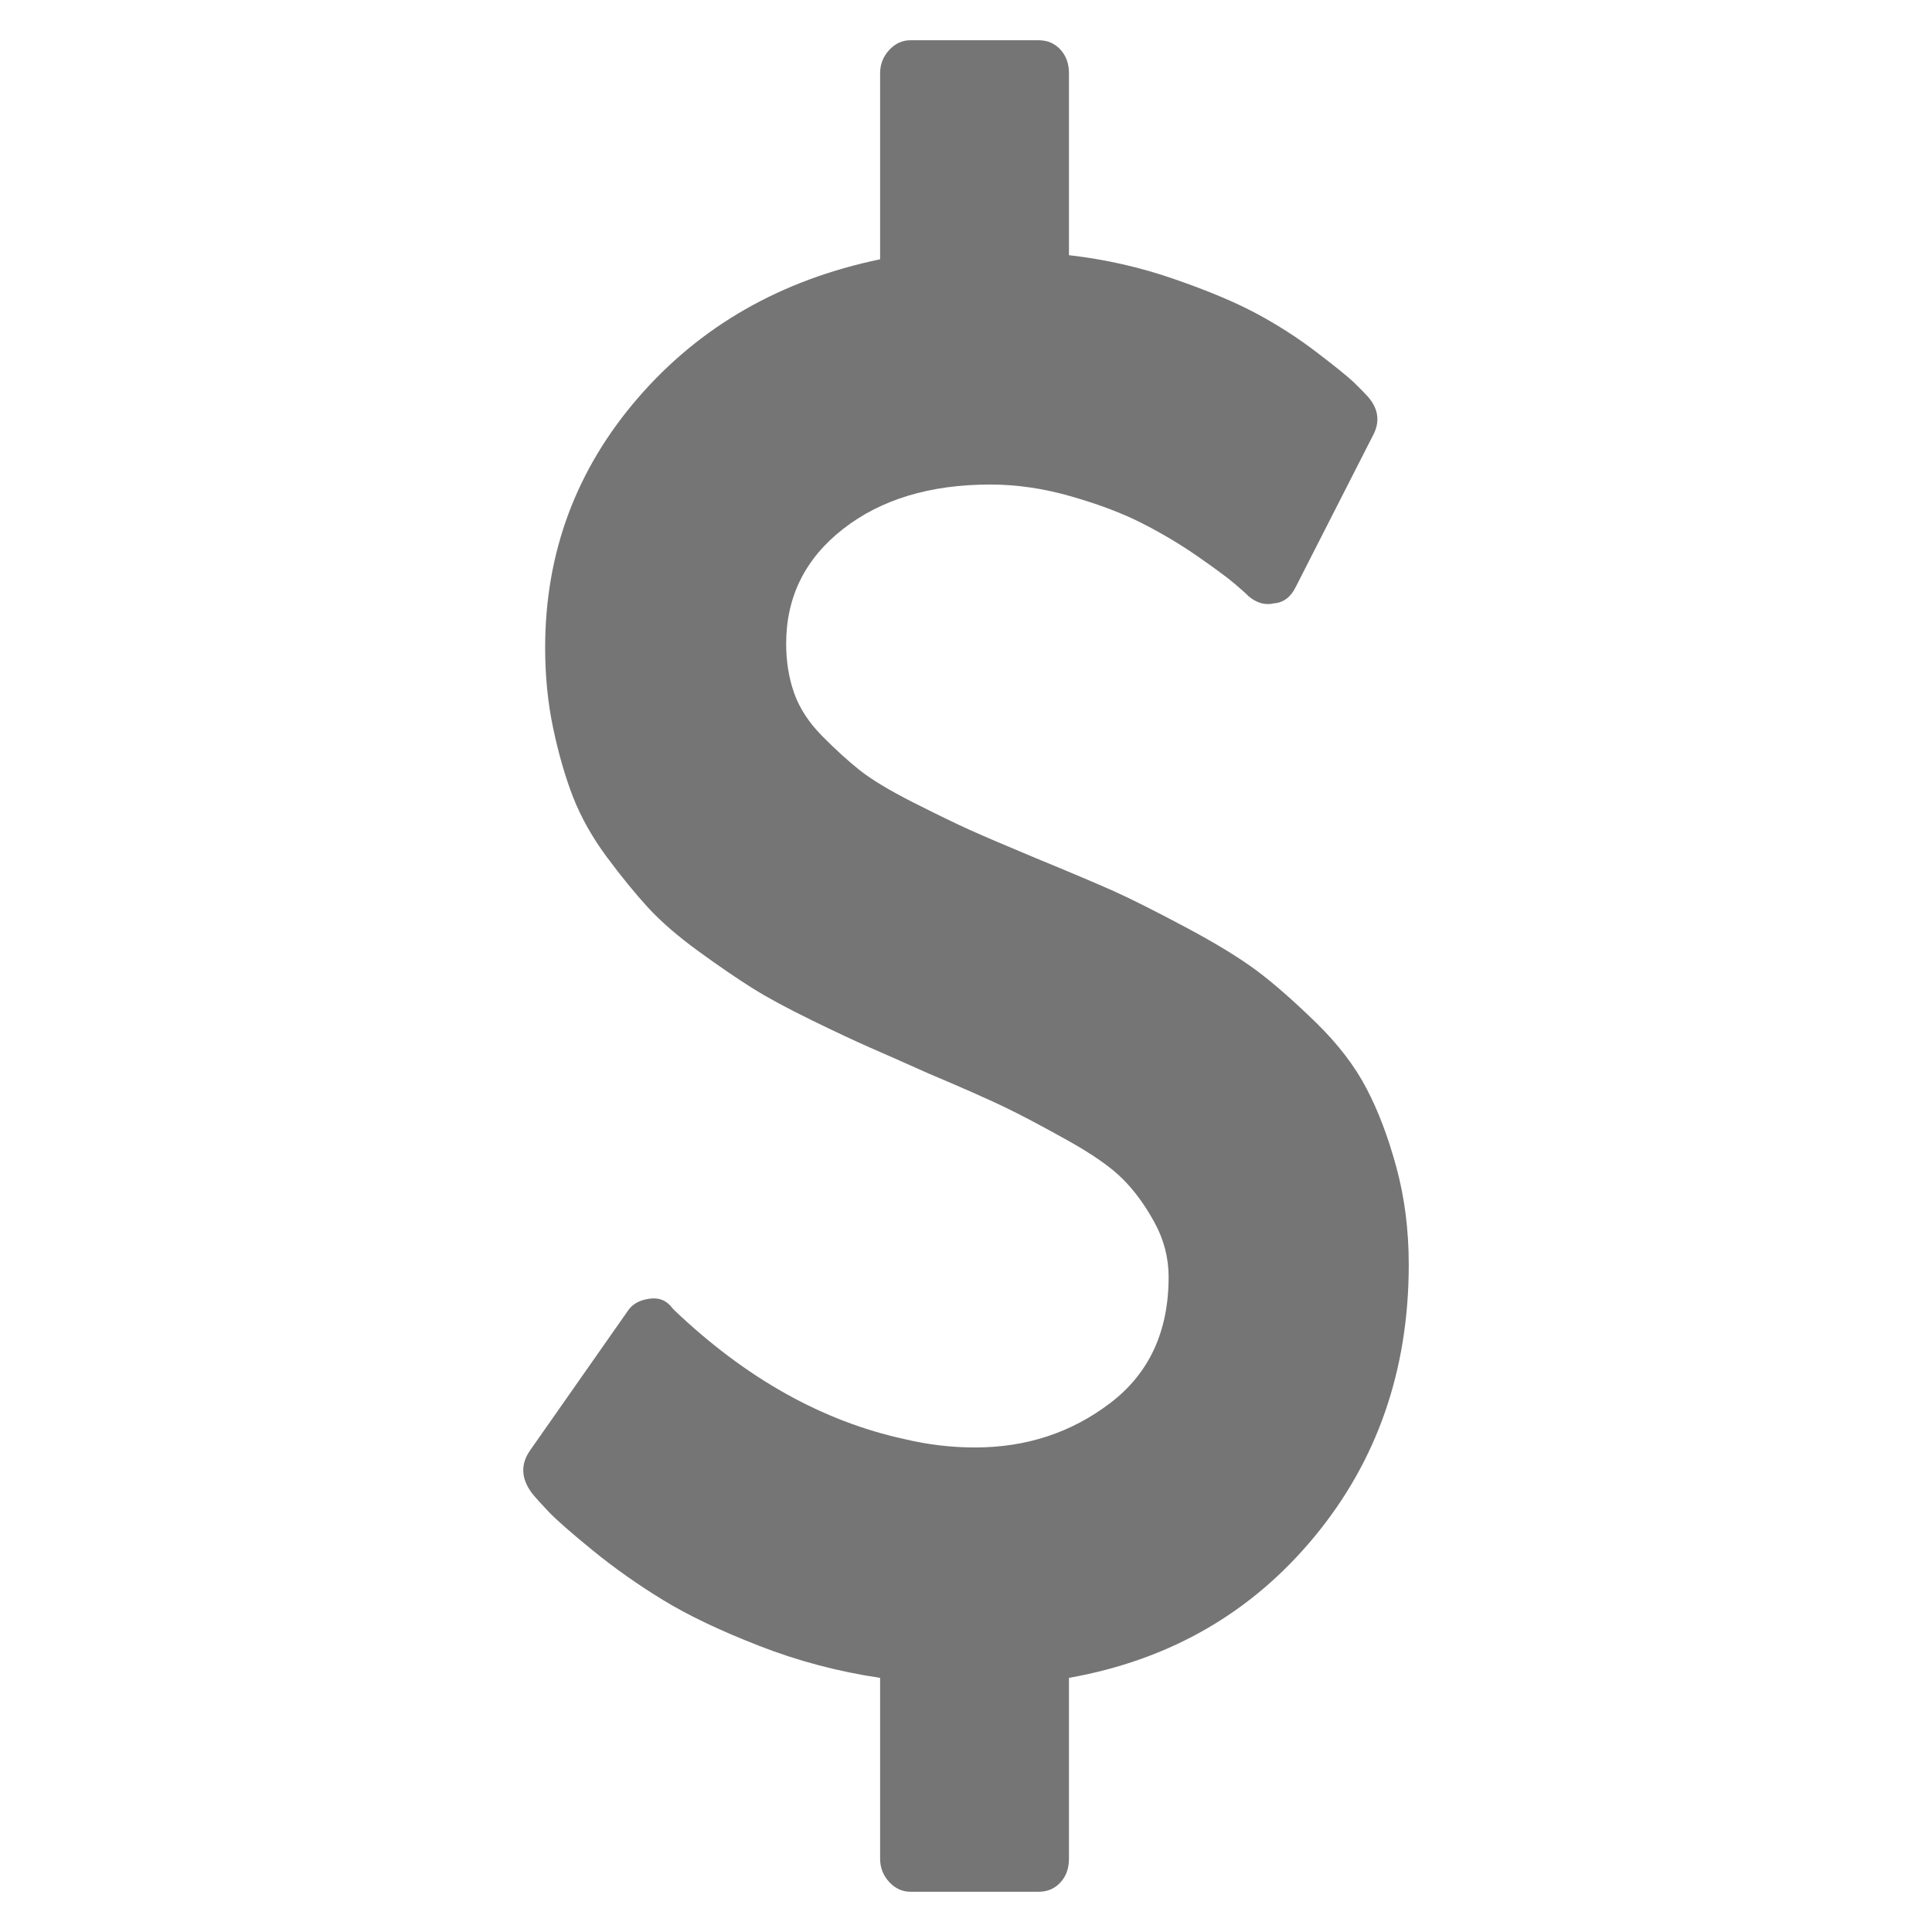
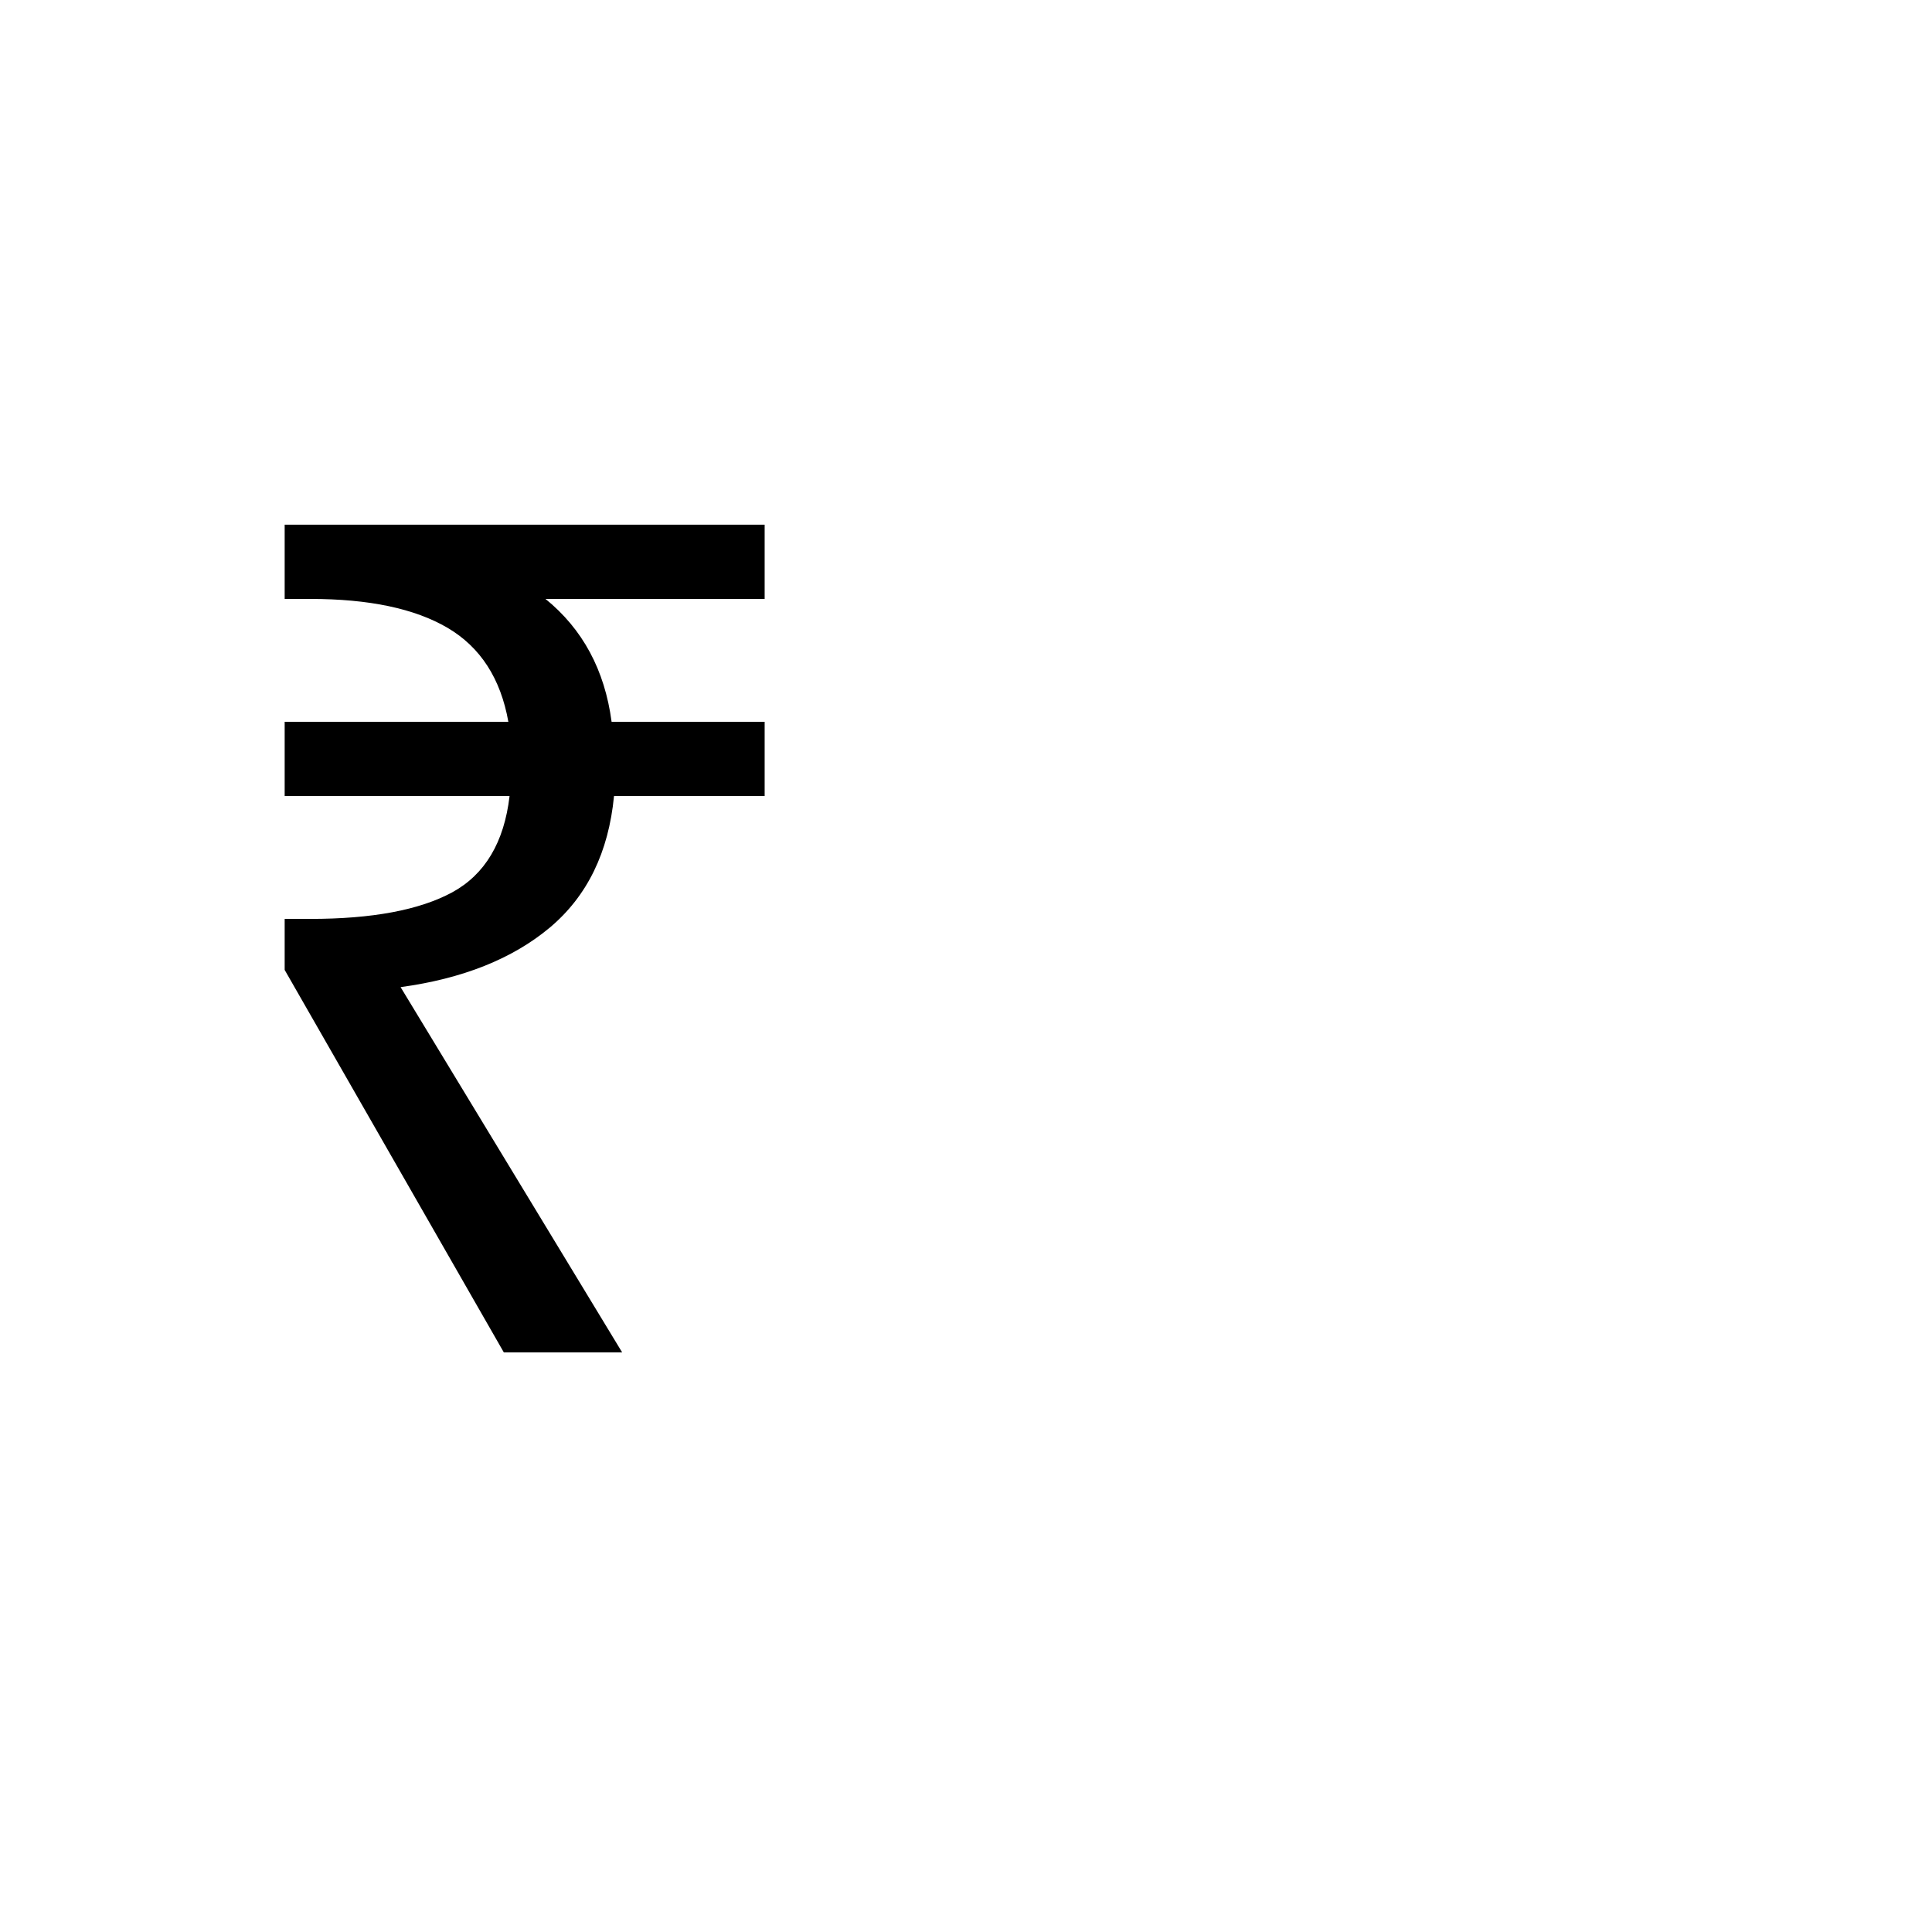
- <svg xmlns="http://www.w3.org/2000/svg" width="24" height="24" viewBox="0 0 24 24" fill="none">
-   <path d="M17.5 15.709C17.5 17.018 17.109 18.146 16.327 19.091C15.545 20.037 14.529 20.621 13.279 20.843V23.089C13.279 23.209 13.244 23.308 13.173 23.384C13.102 23.462 13.012 23.5 12.902 23.5H11.31C11.208 23.5 11.12 23.459 11.045 23.378C10.971 23.297 10.933 23.201 10.933 23.089V20.843C10.415 20.766 9.913 20.634 9.43 20.445C8.947 20.257 8.548 20.067 8.233 19.874C7.919 19.682 7.628 19.476 7.361 19.258C7.094 19.04 6.911 18.88 6.813 18.777C6.715 18.674 6.646 18.597 6.606 18.546C6.473 18.366 6.465 18.191 6.583 18.02L7.797 16.287C7.852 16.201 7.943 16.15 8.068 16.133C8.186 16.116 8.281 16.154 8.351 16.248L8.375 16.274C9.263 17.121 10.218 17.656 11.24 17.878C11.531 17.947 11.821 17.981 12.112 17.981C12.749 17.981 13.309 17.797 13.792 17.429C14.276 17.061 14.517 16.539 14.517 15.863C14.517 15.624 14.458 15.397 14.34 15.183C14.223 14.969 14.091 14.789 13.945 14.644C13.8 14.498 13.57 14.338 13.256 14.163C12.941 13.987 12.682 13.85 12.478 13.752C12.273 13.654 11.959 13.514 11.534 13.335C11.228 13.198 10.986 13.091 10.809 13.014C10.633 12.937 10.391 12.824 10.084 12.674C9.778 12.524 9.532 12.392 9.348 12.276C9.163 12.16 8.941 12.009 8.681 11.82C8.422 11.632 8.212 11.45 8.051 11.275C7.89 11.099 7.719 10.89 7.538 10.646C7.357 10.402 7.218 10.154 7.119 9.902C7.021 9.649 6.939 9.365 6.872 9.048C6.805 8.731 6.772 8.398 6.772 8.047C6.772 6.866 7.157 5.831 7.927 4.941C8.697 4.051 9.699 3.478 10.933 3.221V0.911C10.933 0.799 10.971 0.703 11.045 0.622C11.12 0.541 11.208 0.5 11.31 0.5H12.902C13.012 0.5 13.102 0.539 13.173 0.616C13.244 0.693 13.279 0.791 13.279 0.911V3.17C13.727 3.221 14.162 3.319 14.582 3.465C15.003 3.61 15.345 3.754 15.608 3.895C15.871 4.036 16.121 4.196 16.356 4.376C16.592 4.556 16.745 4.68 16.816 4.748C16.887 4.817 16.946 4.877 16.993 4.928C17.127 5.082 17.146 5.245 17.052 5.416L16.097 7.29C16.034 7.418 15.944 7.486 15.826 7.495C15.716 7.521 15.61 7.491 15.508 7.405C15.484 7.379 15.427 7.328 15.337 7.251C15.246 7.174 15.093 7.061 14.877 6.911C14.661 6.761 14.431 6.624 14.187 6.5C13.944 6.376 13.651 6.265 13.309 6.167C12.967 6.068 12.631 6.019 12.301 6.019C11.554 6.019 10.945 6.203 10.473 6.571C10.002 6.939 9.766 7.414 9.766 7.996C9.766 8.218 9.799 8.423 9.866 8.612C9.933 8.8 10.049 8.977 10.214 9.144C10.379 9.311 10.534 9.452 10.68 9.568C10.825 9.683 11.045 9.816 11.34 9.966C11.635 10.115 11.873 10.231 12.053 10.312C12.234 10.393 12.509 10.511 12.879 10.665C13.295 10.836 13.613 10.971 13.834 11.069C14.053 11.168 14.352 11.318 14.729 11.519C15.107 11.72 15.403 11.902 15.62 12.064C15.836 12.227 16.079 12.441 16.351 12.706C16.622 12.971 16.83 13.243 16.975 13.521C17.121 13.799 17.245 14.126 17.347 14.503C17.449 14.879 17.5 15.281 17.5 15.709Z" fill="#757575" />
+ <svg xmlns="http://www.w3.org/2000/svg" width="100" height="100" viewBox="0 0 100 100">
+   <text x="10" y="70" font-family="Arial" font-size="60" fill="black">₹</text>
</svg>
